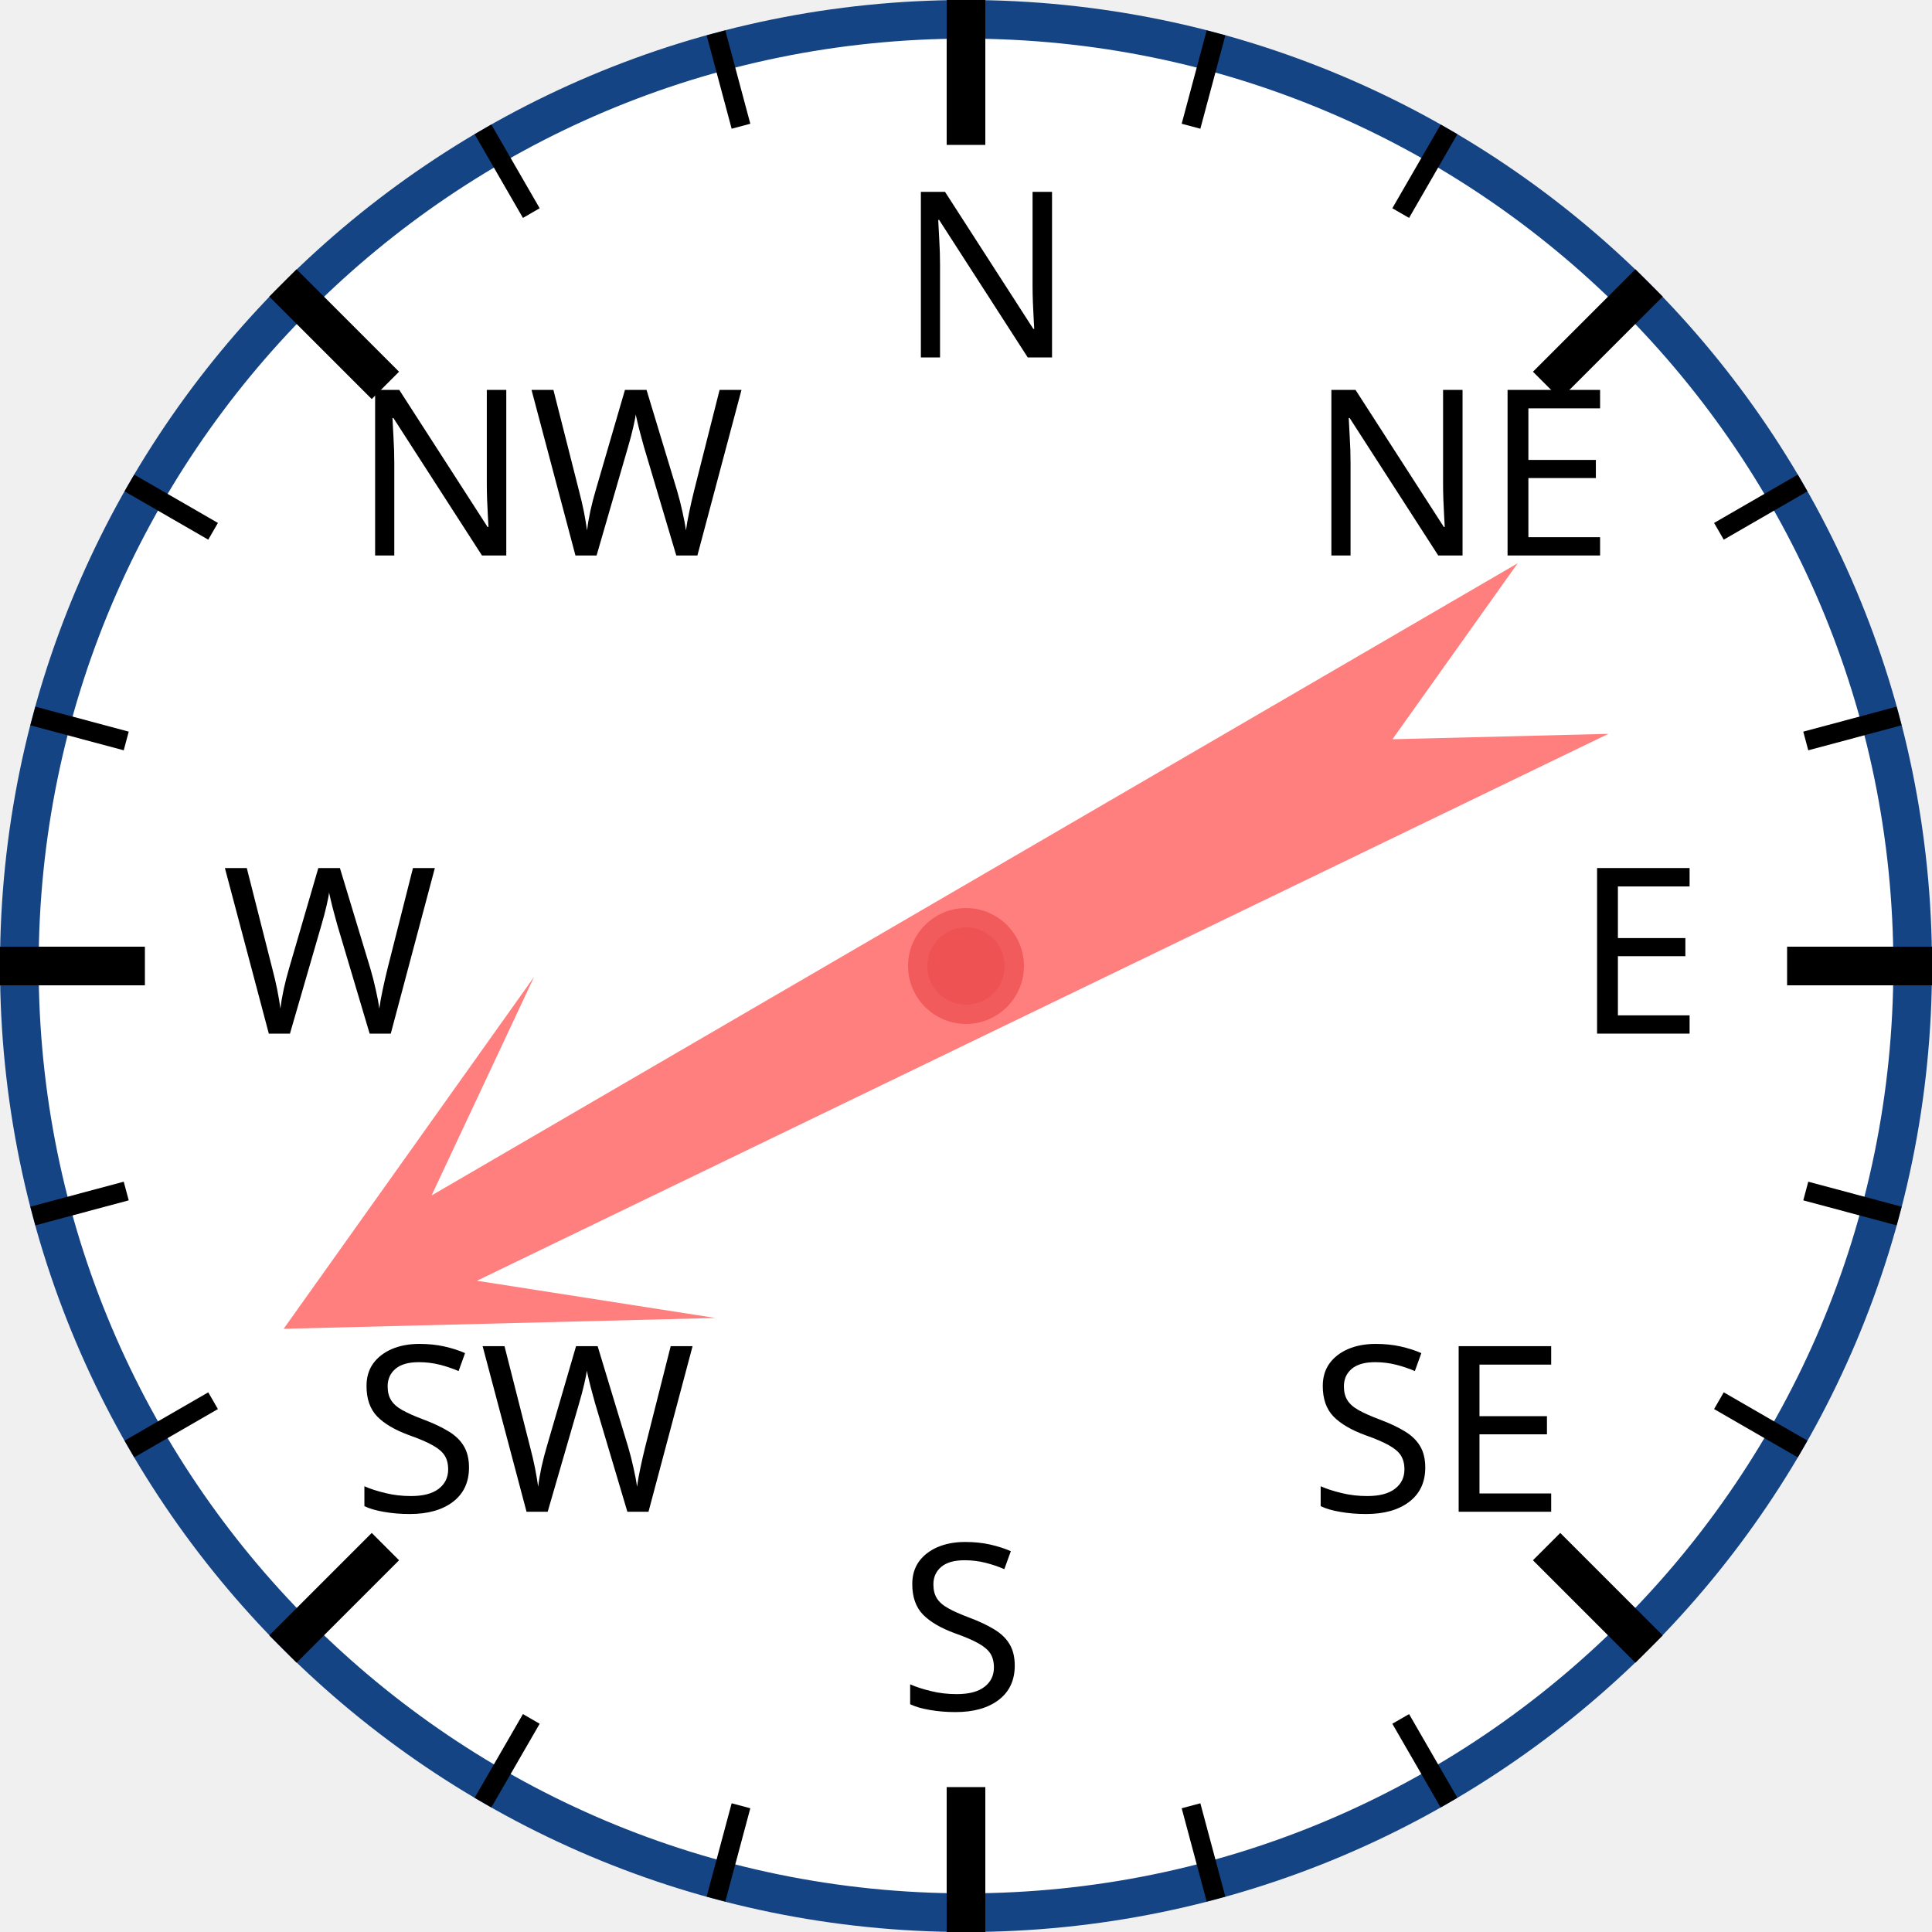
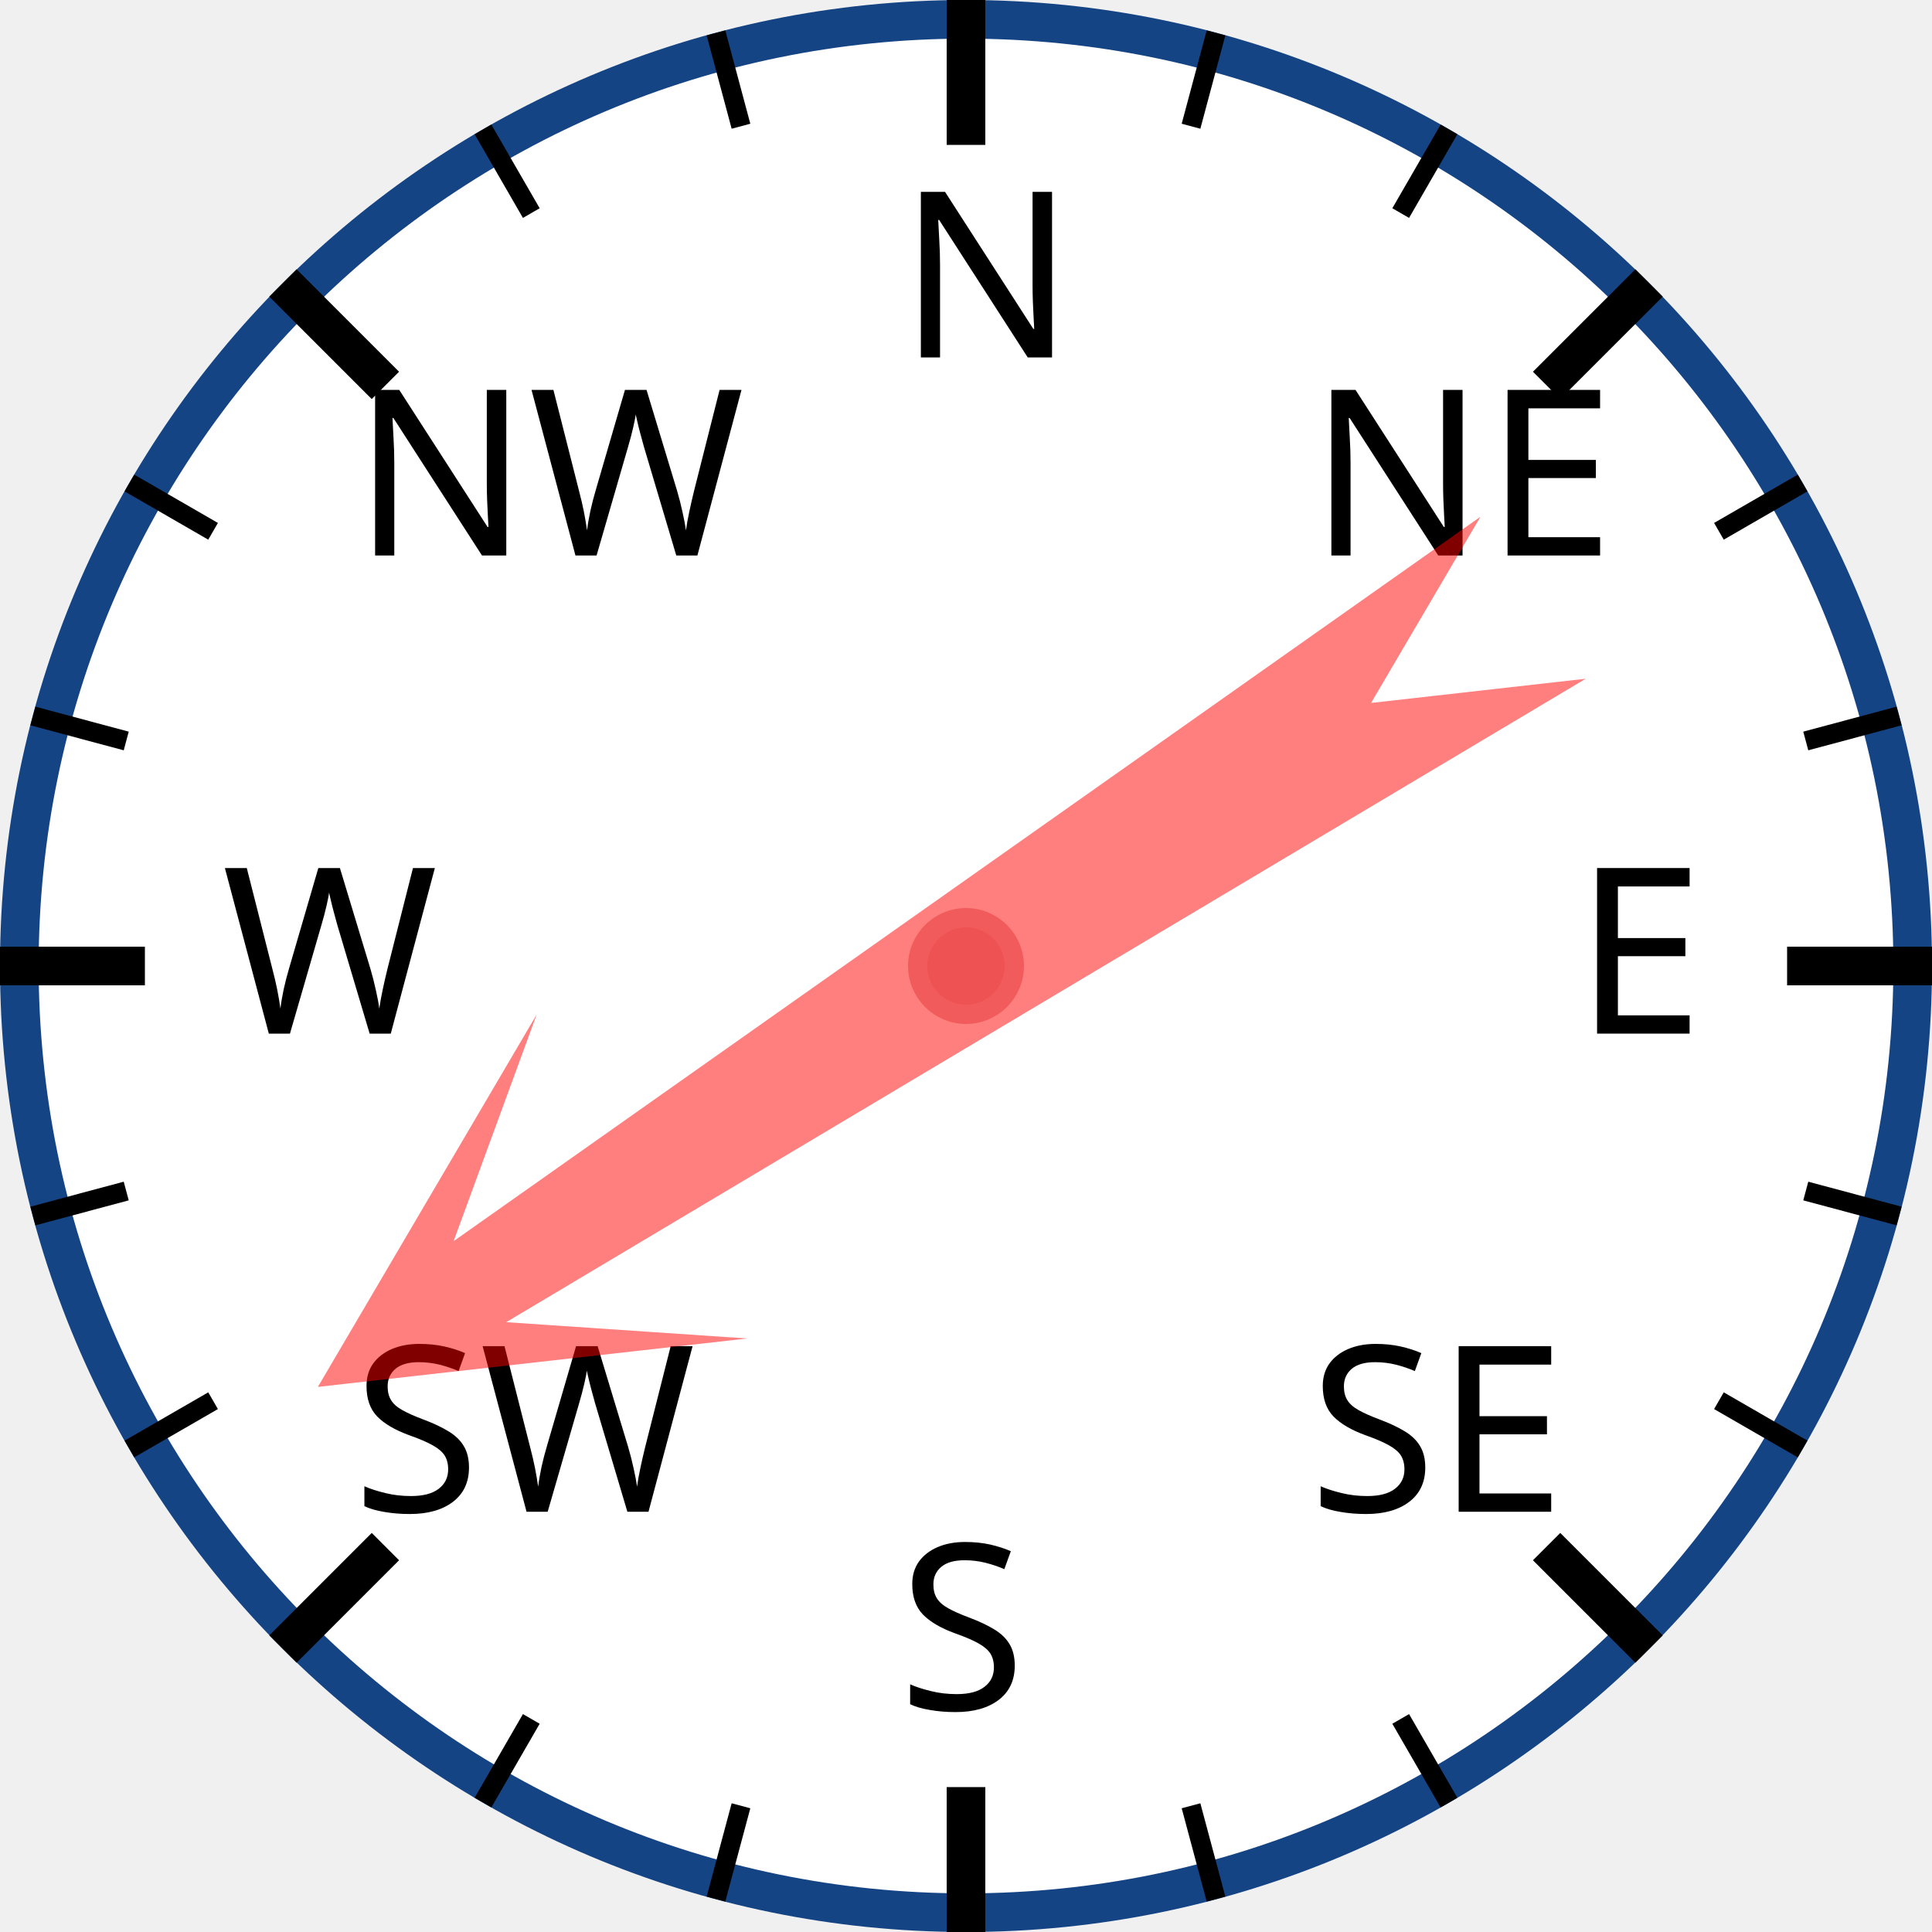
<svg xmlns="http://www.w3.org/2000/svg" width="120px" height="120px" viewBox="0 0 200 200">
  <circle cx="100" cy="100" r="98" style="fill: white; stroke: #154485; stroke-width: 4;" />
  <text x="93.0" y="37.0" style="font-family: sans-serif; font-size: 18pt;">N</text>
  <line x1="100.0" y1="0.0" x2="100.0" y2="15.0" style="stroke: black; stroke-width: 4;" />
  <line x1="74.118" y1="3.407" x2="76.706" y2="13.067" style="stroke: black; stroke-width: 2;" />
  <line x1="50" y1="13.397" x2="55" y2="22.058" style="stroke: black; stroke-width: 2;" />
  <text x="36.503" y="57.503" style="font-family: sans-serif; font-size: 18pt;">NW</text>
  <line x1="29.289" y1="29.289" x2="39.896" y2="39.896" style="stroke: black; stroke-width: 4;" />
  <line x1="13.397" y1="50" x2="22.058" y2="55" style="stroke: black; stroke-width: 2;" />
  <line x1="3.407" y1="74.118" x2="13.067" y2="76.706" style="stroke: black; stroke-width: 2;" />
  <text x="23.0" y="107.0" style="font-family: sans-serif; font-size: 18pt;">W</text>
  <line x1="0.0" y1="100.0" x2="15.0" y2="100.0" style="stroke: black; stroke-width: 4;" />
  <line x1="3.407" y1="125.882" x2="13.067" y2="123.294" style="stroke: black; stroke-width: 2;" />
  <line x1="13.397" y1="150" x2="22.058" y2="145" style="stroke: black; stroke-width: 2;" />
  <text x="36.503" y="156.497" style="font-family: sans-serif; font-size: 18pt;">SW</text>
  <line x1="29.289" y1="170.711" x2="39.896" y2="160.104" style="stroke: black; stroke-width: 4;" />
  <line x1="50" y1="186.603" x2="55" y2="177.942" style="stroke: black; stroke-width: 2;" />
  <line x1="74.118" y1="196.593" x2="76.706" y2="186.933" style="stroke: black; stroke-width: 2;" />
  <text x="93" y="177.0" style="font-family: sans-serif; font-size: 18pt;">S</text>
  <line x1="100" y1="200.0" x2="100" y2="185.0" style="stroke: black; stroke-width: 4;" />
  <line x1="125.882" y1="196.593" x2="123.294" y2="186.933" style="stroke: black; stroke-width: 2;" />
  <line x1="150.0" y1="186.603" x2="145.0" y2="177.942" style="stroke: black; stroke-width: 2;" />
  <text x="135.497" y="156.497" style="font-family: sans-serif; font-size: 18pt;">SE</text>
  <line x1="170.711" y1="170.711" x2="160.104" y2="160.104" style="stroke: black; stroke-width: 4;" />
  <line x1="186.603" y1="150" x2="177.942" y2="145" style="stroke: black; stroke-width: 2;" />
  <line x1="196.593" y1="125.882" x2="186.933" y2="123.294" style="stroke: black; stroke-width: 2;" />
  <text x="163.0" y="107" style="font-family: sans-serif; font-size: 18pt;">E</text>
  <line x1="200.0" y1="100" x2="185.0" y2="100" style="stroke: black; stroke-width: 4;" />
  <line x1="196.593" y1="74.118" x2="186.933" y2="76.706" style="stroke: black; stroke-width: 2;" />
  <line x1="186.603" y1="50" x2="177.942" y2="55" style="stroke: black; stroke-width: 2;" />
  <text x="135.497" y="57.503" style="font-family: sans-serif; font-size: 18pt;">NE</text>
  <line x1="170.711" y1="29.289" x2="160.104" y2="39.896" style="stroke: black; stroke-width: 4;" />
  <line x1="150" y1="13.397" x2="145" y2="22.058" style="stroke: black; stroke-width: 2;" />
  <line x1="125.882" y1="3.407" x2="123.294" y2="13.067" style="stroke: black; stroke-width: 2;" />
-   <polygon points="100 20 120 60 105 40 110 170 100 150 90 170 95 40 80 60" style="fill: red; fill-opacity: 0.5;" transform="rotate(242,100,100)" />
+   <polygon points="100 20 120 60 105 40 110 170 100 150 90 170 95 40 80 60" style="fill: red; fill-opacity: 0.5;" transform="rotate(237,100,100)" />
  <circle cx="100" cy="100" r="5" style="fill: #EE5252; stroke: #F25B5B; stroke-width: 2;" />
</svg>
